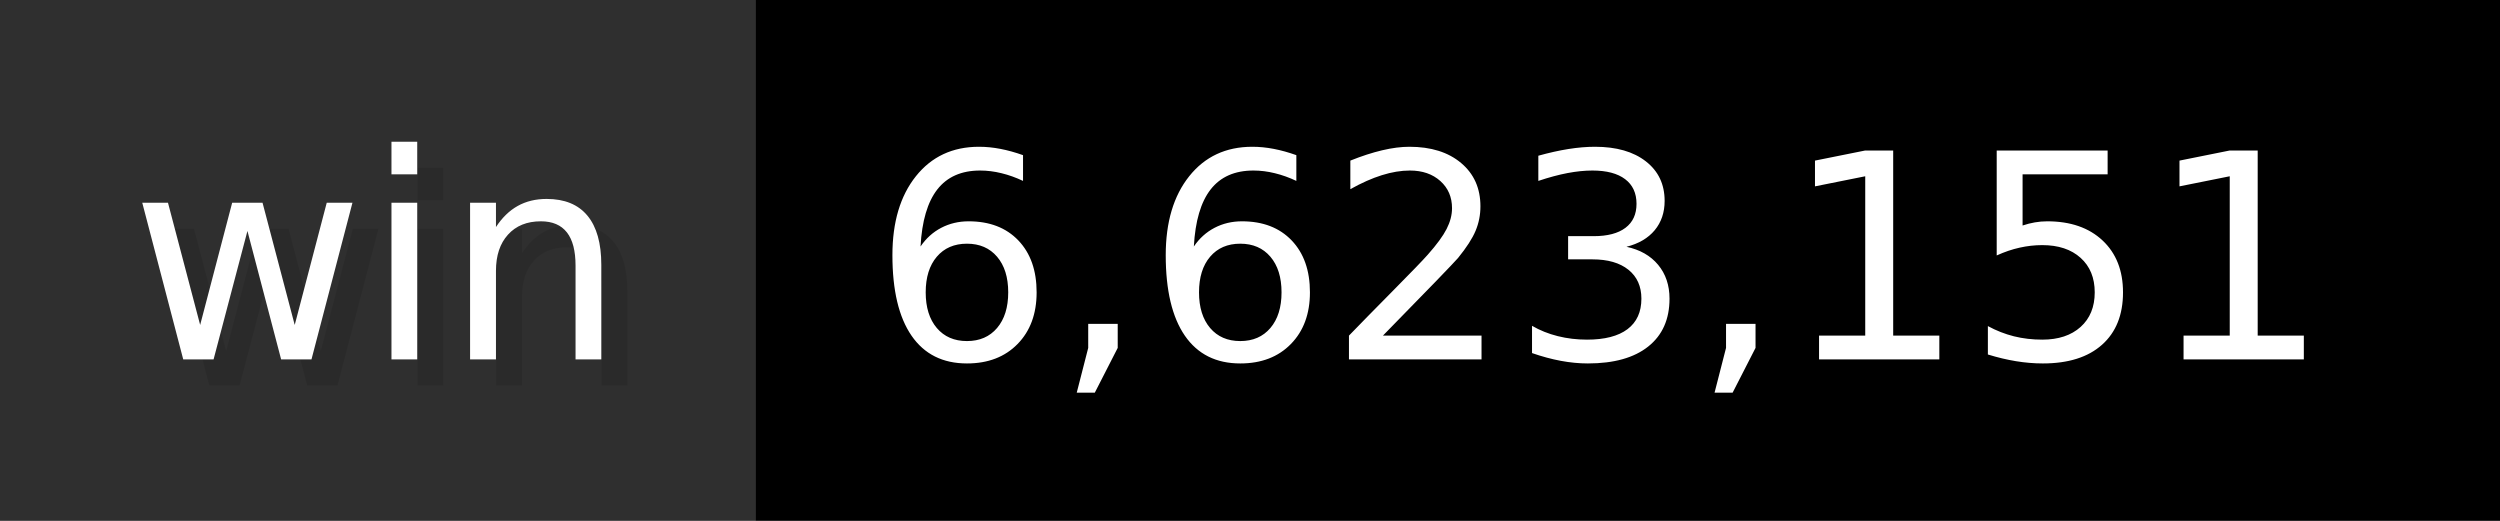
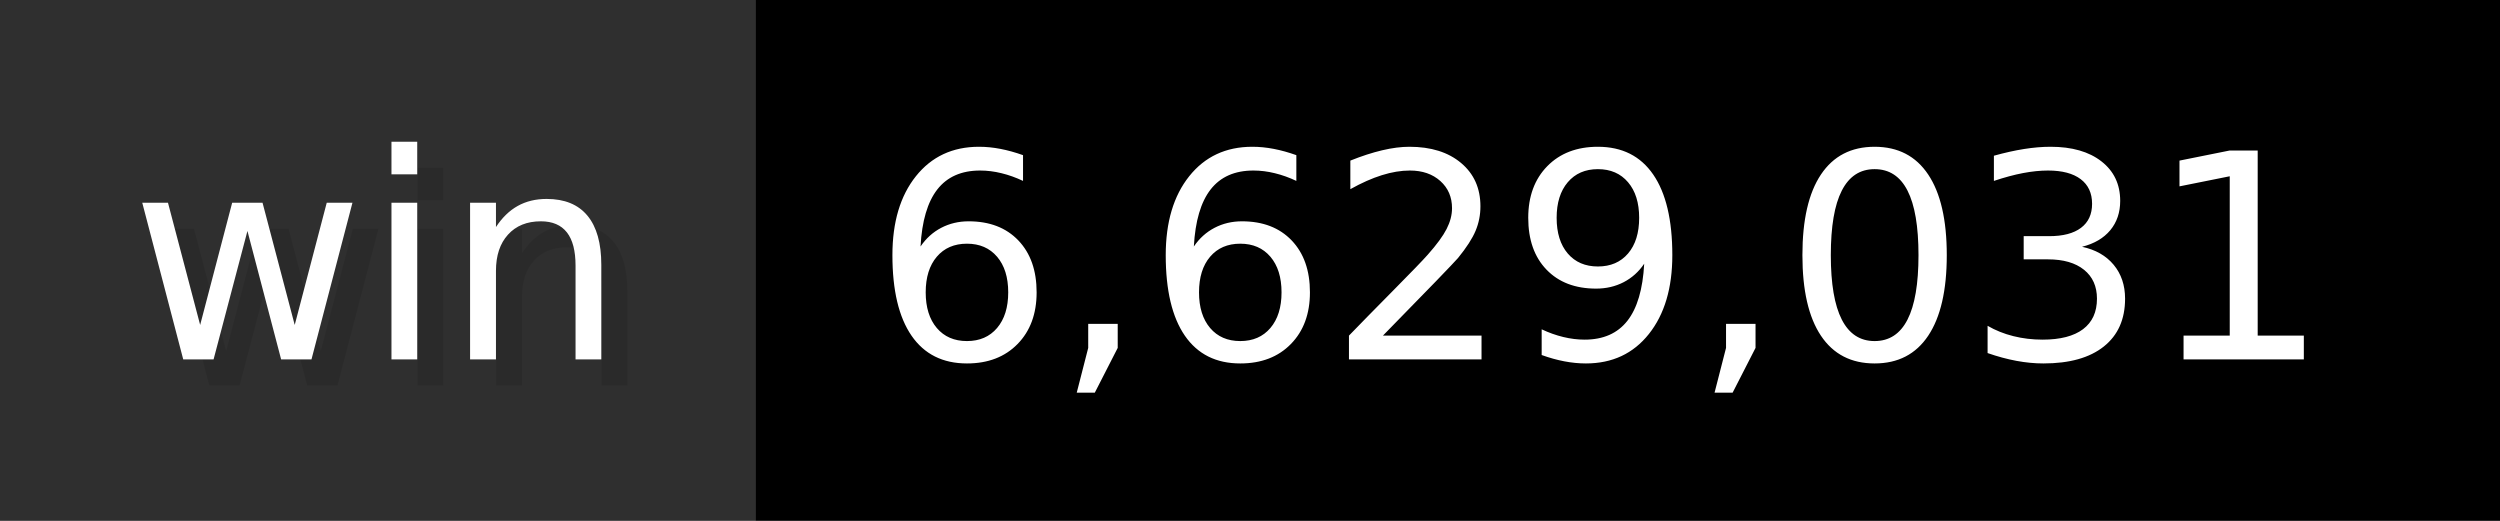
- <svg xmlns="http://www.w3.org/2000/svg" width="96" height="20" viewBox="0 0 960 200" role="img" aria-label="win: 6,623,151">
+ <svg xmlns="http://www.w3.org/2000/svg" width="96" height="20" viewBox="0 0 960 200" role="img" aria-label="win: 6,629,031">
  <g>
    <rect fill="#2F2F2F" width="290" height="200" />
    <rect fill="#" x="290" width="670" height="200" />
  </g>
  <g aria-hidden="true" fill="#fff" text-anchor="start" font-family="Verdana,DejaVu Sans,sans-serif" font-size="110">
    <text x="60" y="148" textLength="190" fill="#000" opacity="0.1">win</text>
    <text x="50" y="138" textLength="190">win</text>
-     <text x="345" y="148" textLength="570" fill="#000" opacity="0.1">6,623,151</text>
-     <text x="335" y="138" textLength="570">6,623,151</text>
+     <text x="345" y="148" textLength="570" fill="#000" opacity="0.1">6,629,031</text>
+     <text x="335" y="138" textLength="570">6,629,031</text>
  </g>
</svg>
